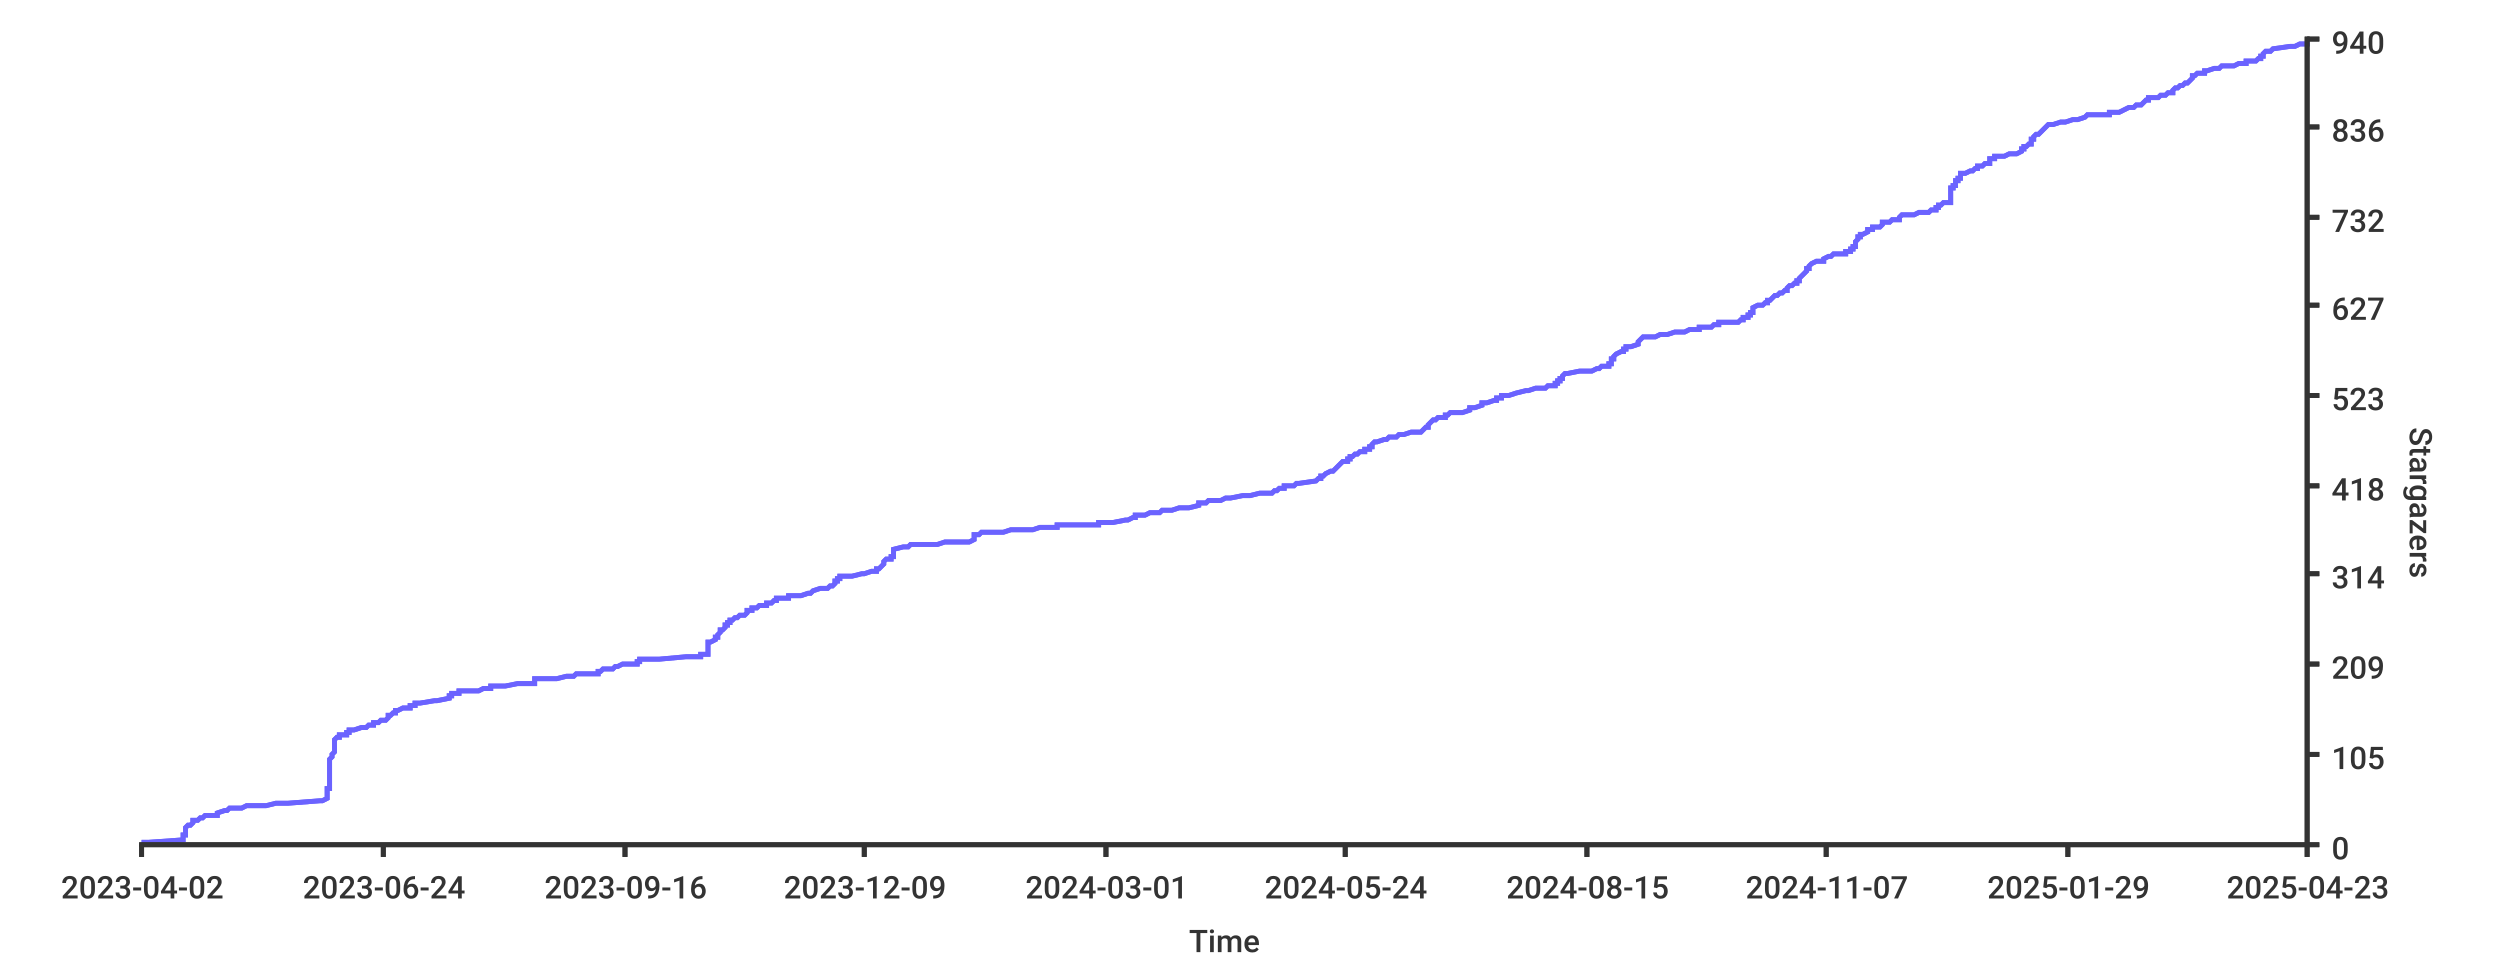
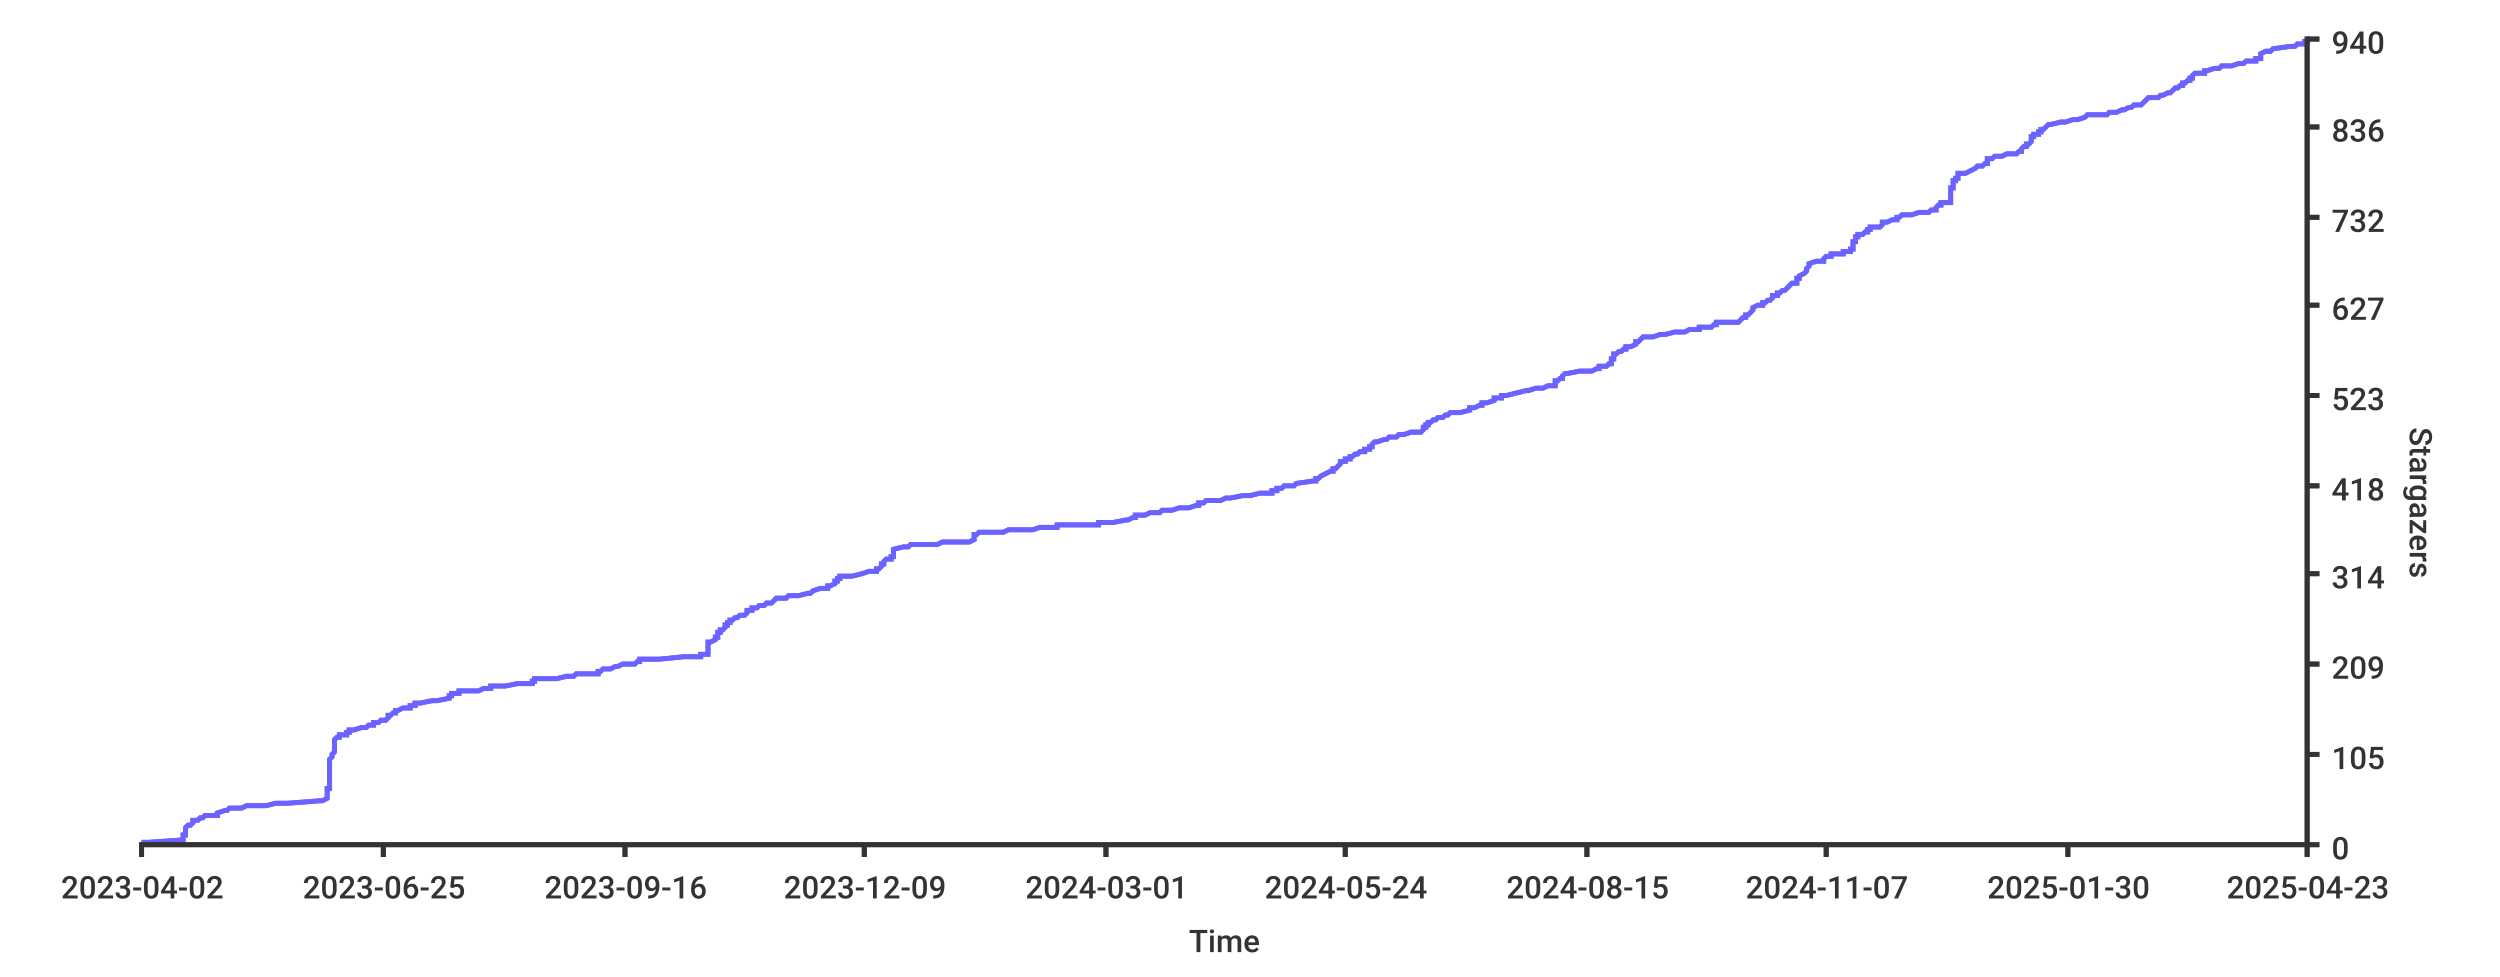
<svg xmlns="http://www.w3.org/2000/svg" width="1024px" height="400px">
  <style type="text/css">
path { fill: none; stroke: rgb(51,51,51); }
path.series { stroke: #6b63ff; }
rect.background { fill: rgb(255,255,255); stroke: none; }

text {
	stroke-width: 0;
	stroke: none;
	fill: rgba(51,51,51,1.0);
	font-size: 12.8px;
	font-family: 'Roboto Medium', sans-serif;
}
</style>
-   <rect rx="8" x="0" y="0" width="1024px" height="400px" class="background" />
-   <rect width="1024px" height="400px" class="background" rx="8" x="0" y="0" />
-   <path stroke-width="2" class="series" d="M 58 345 L 61 345 L 75 344 L 75 344 L 75 344 L 75 343 L 75 343 L 75 343 L 75 342 L 75 342 L 76 342 L 76 341 L 76 341 L 76 341 L 76 340 L 76 340 L 76 340 L 76 339 L 76 339 L 77 338 L 77 338 L 78 338 L 79 337 L 79 337 L 79 337 L 79 336 L 80 336 L 81 336 L 82 335 L 82 335 L 83 335 L 84 334 L 89 334 L 89 334 L 89 333 L 89 333 L 89 333 L 92 332 L 93 332 L 94 331 L 96 331 L 99 331 L 101 330 L 107 330 L 109 330 L 113 329 L 116 329 L 118 329 L 131 328 L 132 328 L 132 328 L 134 327 L 134 327 L 134 327 L 134 326 L 134 326 L 134 325 L 134 325 L 134 325 L 134 324 L 134 324 L 134 324 L 134 323 L 134 323 L 135 323 L 135 322 L 135 322 L 135 322 L 135 321 L 135 321 L 135 321 L 135 320 L 135 320 L 135 320 L 135 319 L 135 319 L 135 318 L 135 318 L 135 318 L 135 317 L 135 317 L 135 317 L 135 316 L 135 316 L 135 316 L 135 315 L 135 315 L 135 315 L 135 314 L 135 314 L 135 314 L 135 313 L 135 313 L 135 313 L 135 312 L 135 312 L 135 311 L 135 311 L 135 311 L 136 310 L 136 310 L 136 310 L 136 309 L 136 309 L 136 309 L 137 308 L 137 308 L 137 308 L 137 307 L 137 307 L 137 307 L 137 306 L 137 306 L 137 305 L 137 305 L 137 305 L 137 304 L 137 304 L 137 304 L 137 303 L 137 303 L 137 303 L 138 302 L 139 302 L 139 302 L 139 301 L 139 301 L 142 301 L 142 300 L 142 300 L 143 300 L 143 299 L 145 299 L 148 298 L 148 298 L 150 298 L 151 297 L 152 297 L 153 297 L 153 296 L 155 296 L 155 296 L 156 295 L 157 295 L 158 295 L 159 294 L 159 294 L 159 294 L 159 293 L 160 293 L 161 292 L 161 292 L 162 292 L 162 291 L 162 291 L 163 291 L 165 290 L 166 290 L 168 290 L 168 289 L 169 289 L 170 289 L 170 288 L 170 288 L 172 288 L 178 287 L 178 287 L 179 287 L 184 286 L 184 286 L 184 285 L 184 285 L 185 285 L 185 284 L 187 284 L 188 284 L 188 283 L 195 283 L 196 283 L 198 282 L 200 282 L 201 282 L 201 281 L 202 281 L 207 281 L 212 280 L 218 280 L 219 280 L 219 279 L 219 279 L 219 278 L 220 278 L 228 278 L 232 277 L 232 277 L 235 277 L 236 276 L 236 276 L 245 276 L 245 275 L 246 275 L 246 275 L 247 274 L 249 274 L 251 274 L 252 273 L 253 273 L 255 272 L 260 272 L 261 272 L 261 271 L 262 271 L 262 271 L 262 270 L 265 270 L 270 270 L 281 269 L 285 269 L 287 269 L 287 268 L 289 268 L 290 268 L 290 267 L 290 267 L 290 267 L 290 266 L 290 266 L 290 265 L 290 265 L 290 265 L 290 264 L 290 264 L 290 264 L 290 263 L 291 263 L 291 263 L 293 262 L 293 262 L 293 262 L 293 261 L 294 261 L 294 261 L 294 260 L 294 260 L 295 259 L 295 259 L 295 259 L 295 258 L 296 258 L 296 258 L 297 257 L 297 257 L 297 257 L 297 256 L 298 256 L 298 256 L 298 255 L 298 255 L 299 255 L 299 254 L 299 254 L 300 254 L 301 253 L 302 253 L 303 252 L 305 252 L 305 252 L 306 251 L 306 251 L 306 251 L 306 250 L 306 250 L 308 250 L 308 249 L 310 249 L 310 249 L 311 248 L 312 248 L 314 248 L 314 247 L 316 247 L 316 247 L 317 246 L 318 246 L 318 245 L 322 245 L 323 245 L 323 244 L 326 244 L 328 244 L 331 243 L 332 243 L 332 243 L 333 242 L 333 242 L 333 242 L 336 241 L 338 241 L 339 241 L 340 240 L 341 240 L 342 239 L 342 239 L 342 239 L 342 238 L 342 238 L 343 238 L 343 237 L 344 237 L 344 237 L 344 236 L 345 236 L 349 236 L 353 235 L 353 235 L 354 235 L 357 234 L 358 234 L 359 234 L 359 233 L 360 233 L 361 232 L 361 232 L 361 232 L 362 231 L 362 231 L 362 231 L 362 230 L 362 230 L 362 230 L 363 229 L 365 229 L 365 229 L 365 228 L 365 228 L 366 228 L 366 227 L 366 227 L 366 226 L 366 226 L 366 226 L 366 225 L 366 225 L 366 225 L 370 224 L 372 224 L 372 224 L 373 223 L 383 223 L 384 223 L 387 222 L 389 222 L 397 222 L 399 221 L 399 221 L 399 221 L 399 220 L 399 220 L 399 219 L 399 219 L 401 219 L 402 218 L 409 218 L 411 218 L 414 217 L 419 217 L 423 217 L 426 216 L 429 216 L 433 216 L 433 215 L 441 215 L 450 215 L 450 214 L 456 214 L 456 214 L 461 213 L 462 213 L 464 212 L 464 212 L 465 212 L 465 211 L 468 211 L 469 211 L 471 210 L 475 210 L 475 210 L 476 209 L 477 209 L 480 209 L 483 208 L 483 208 L 487 208 L 491 207 L 491 207 L 491 206 L 493 206 L 494 206 L 495 205 L 497 205 L 500 205 L 502 204 L 504 204 L 504 204 L 509 203 L 510 203 L 512 203 L 516 202 L 517 202 L 521 202 L 522 201 L 522 201 L 523 201 L 524 200 L 526 200 L 526 199 L 528 199 L 530 199 L 531 198 L 531 198 L 532 198 L 539 197 L 539 197 L 539 197 L 540 196 L 540 196 L 541 196 L 541 195 L 541 195 L 542 195 L 543 194 L 543 194 L 545 193 L 545 193 L 546 193 L 547 192 L 547 192 L 547 192 L 548 191 L 548 191 L 548 191 L 549 190 L 549 190 L 549 190 L 550 189 L 550 189 L 552 189 L 552 188 L 552 188 L 553 188 L 553 187 L 554 187 L 555 186 L 556 186 L 556 186 L 557 185 L 559 185 L 559 185 L 559 184 L 560 184 L 561 184 L 561 183 L 562 183 L 562 183 L 562 182 L 562 182 L 562 182 L 563 181 L 563 181 L 564 181 L 567 180 L 568 180 L 569 179 L 570 179 L 572 179 L 573 178 L 574 178 L 575 178 L 578 177 L 580 177 L 582 177 L 583 176 L 583 176 L 583 176 L 584 175 L 584 175 L 585 175 L 585 174 L 585 174 L 586 173 L 586 173 L 586 173 L 587 172 L 588 172 L 588 172 L 589 171 L 589 171 L 592 171 L 592 170 L 592 170 L 593 170 L 594 169 L 596 169 L 599 169 L 602 168 L 602 168 L 602 168 L 602 167 L 604 167 L 607 166 L 607 166 L 607 166 L 607 165 L 608 165 L 609 165 L 612 164 L 613 164 L 613 164 L 613 163 L 614 163 L 615 163 L 615 162 L 615 162 L 618 162 L 621 161 L 621 161 L 625 160 L 625 160 L 626 160 L 629 159 L 630 159 L 633 159 L 634 158 L 636 158 L 637 158 L 637 157 L 637 157 L 638 157 L 638 156 L 638 156 L 639 156 L 639 155 L 639 155 L 640 155 L 640 154 L 640 154 L 641 153 L 642 153 L 642 153 L 647 152 L 647 152 L 652 152 L 654 151 L 654 151 L 655 151 L 656 150 L 658 150 L 659 150 L 659 149 L 659 149 L 660 149 L 660 148 L 660 148 L 660 148 L 660 147 L 661 147 L 661 146 L 661 146 L 661 146 L 662 145 L 662 145 L 662 145 L 664 144 L 664 144 L 665 144 L 665 143 L 666 143 L 666 143 L 666 142 L 667 142 L 668 142 L 671 141 L 671 141 L 671 140 L 671 140 L 671 140 L 672 139 L 672 139 L 672 139 L 673 138 L 675 138 L 678 138 L 680 137 L 681 137 L 683 137 L 686 136 L 689 136 L 690 136 L 692 135 L 696 135 L 696 135 L 696 134 L 701 134 L 702 133 L 703 133 L 704 133 L 704 132 L 712 132 L 712 132 L 713 131 L 713 131 L 714 131 L 714 130 L 715 130 L 716 130 L 716 129 L 717 129 L 717 129 L 717 128 L 718 128 L 718 127 L 718 127 L 718 127 L 718 126 L 718 126 L 718 126 L 720 125 L 721 125 L 722 125 L 723 124 L 723 124 L 724 124 L 724 123 L 725 123 L 725 123 L 726 122 L 726 122 L 726 122 L 727 121 L 728 121 L 729 120 L 730 120 L 730 120 L 731 119 L 731 119 L 732 119 L 732 118 L 732 118 L 732 118 L 733 117 L 733 117 L 734 117 L 735 116 L 735 116 L 736 116 L 736 115 L 736 115 L 737 115 L 737 114 L 737 114 L 738 113 L 738 113 L 738 113 L 739 112 L 739 112 L 739 112 L 740 111 L 740 111 L 740 111 L 740 110 L 740 110 L 741 110 L 741 109 L 741 109 L 741 109 L 742 108 L 742 108 L 744 107 L 745 107 L 747 107 L 747 106 L 747 106 L 747 106 L 749 105 L 750 105 L 750 105 L 751 104 L 753 104 L 756 104 L 756 103 L 757 103 L 758 103 L 758 102 L 759 102 L 759 102 L 759 101 L 760 101 L 760 100 L 760 100 L 760 100 L 760 99 L 760 99 L 760 99 L 761 98 L 761 98 L 761 98 L 761 97 L 761 97 L 762 97 L 762 96 L 762 96 L 763 96 L 765 95 L 765 95 L 765 94 L 765 94 L 767 94 L 767 93 L 768 93 L 770 93 L 771 92 L 771 92 L 771 92 L 771 91 L 771 91 L 774 91 L 775 90 L 776 90 L 778 90 L 778 89 L 778 89 L 778 89 L 779 88 L 784 88 L 786 87 L 789 87 L 790 87 L 791 86 L 792 86 L 793 86 L 793 85 L 794 85 L 794 85 L 794 84 L 795 84 L 795 84 L 796 83 L 797 83 L 799 83 L 799 82 L 799 82 L 799 82 L 799 81 L 799 81 L 799 80 L 799 80 L 799 80 L 799 79 L 799 79 L 799 79 L 799 78 L 799 78 L 799 78 L 799 77 L 799 77 L 800 77 L 800 76 L 801 76 L 801 76 L 801 75 L 801 75 L 801 74 L 802 74 L 802 74 L 802 73 L 803 73 L 803 73 L 803 72 L 803 72 L 803 72 L 803 71 L 804 71 L 805 71 L 807 70 L 808 70 L 808 70 L 809 69 L 809 69 L 810 69 L 810 68 L 812 68 L 813 67 L 815 67 L 815 67 L 815 66 L 815 66 L 815 66 L 815 65 L 815 65 L 817 65 L 817 64 L 817 64 L 821 64 L 823 63 L 824 63 L 826 63 L 828 62 L 828 62 L 828 61 L 829 61 L 829 61 L 829 60 L 830 60 L 830 60 L 831 59 L 832 59 L 832 59 L 832 58 L 832 58 L 832 58 L 832 57 L 832 57 L 833 57 L 833 56 L 833 56 L 833 56 L 834 55 L 835 55 L 836 54 L 836 54 L 836 54 L 837 53 L 837 53 L 837 53 L 838 52 L 838 52 L 838 52 L 839 51 L 840 51 L 841 51 L 844 50 L 845 50 L 846 50 L 849 49 L 850 49 L 851 49 L 854 48 L 854 48 L 855 47 L 858 47 L 864 47 L 864 46 L 866 46 L 868 46 L 870 45 L 870 45 L 870 45 L 872 44 L 873 44 L 874 44 L 875 43 L 876 43 L 877 43 L 878 42 L 878 42 L 879 41 L 879 41 L 880 41 L 880 40 L 884 40 L 884 40 L 885 39 L 887 39 L 887 39 L 888 38 L 889 38 L 890 38 L 890 37 L 890 37 L 890 37 L 891 36 L 892 36 L 892 36 L 893 35 L 894 35 L 895 34 L 895 34 L 896 34 L 897 33 L 897 33 L 897 33 L 898 32 L 898 32 L 898 32 L 898 31 L 899 31 L 899 31 L 900 30 L 902 30 L 903 30 L 903 29 L 904 29 L 907 28 L 908 28 L 909 28 L 910 27 L 913 27 L 915 27 L 917 26 L 919 26 L 920 26 L 920 25 L 922 25 L 924 25 L 925 24 L 926 24 L 926 24 L 926 23 L 927 23 L 927 23 L 927 22 L 927 22 L 928 21 L 929 21 L 930 21 L 931 20 L 931 20 L 931 20 L 938 19 L 939 19 L 940 19 L 942 18 L 944 18 L 945 18 L 945 17 L 945 17 L 945 17" />
-   <path stroke-width="2" class="series" d="M 58 345 L 61 345 L 75 344 L 75 344 L 75 344 L 75 343 L 75 343 L 75 343 L 75 342 L 75 342 L 76 342 L 76 341 L 76 341 L 76 341 L 76 340 L 76 340 L 76 340 L 76 339 L 76 339 L 77 338 L 77 338 L 78 338 L 79 337 L 79 337 L 79 337 L 79 336 L 80 336 L 81 336 L 82 335 L 82 335 L 83 335 L 84 334 L 89 334 L 89 334 L 89 333 L 89 333 L 89 333 L 92 332 L 93 332 L 94 331 L 96 331 L 99 331 L 101 330 L 107 330 L 109 330 L 113 329 L 116 329 L 118 329 L 131 328 L 132 328 L 132 328 L 134 327 L 134 327 L 134 327 L 134 326 L 134 326 L 134 325 L 134 325 L 134 325 L 134 324 L 134 324 L 134 324 L 134 323 L 134 323 L 135 323 L 135 322 L 135 322 L 135 322 L 135 321 L 135 321 L 135 321 L 135 320 L 135 320 L 135 320 L 135 319 L 135 319 L 135 318 L 135 318 L 135 318 L 135 317 L 135 317 L 135 317 L 135 316 L 135 316 L 135 316 L 135 315 L 135 315 L 135 315 L 135 314 L 135 314 L 135 314 L 135 313 L 135 313 L 135 313 L 135 312 L 135 312 L 135 311 L 135 311 L 135 311 L 136 310 L 136 310 L 136 310 L 136 309 L 136 309 L 136 309 L 137 308 L 137 308 L 137 308 L 137 307 L 137 307 L 137 307 L 137 306 L 137 306 L 137 305 L 137 305 L 137 305 L 137 304 L 137 304 L 137 304 L 137 303 L 137 303 L 137 303 L 138 302 L 139 302 L 139 302 L 139 301 L 139 301 L 142 301 L 142 300 L 142 300 L 143 300 L 143 299 L 145 299 L 148 298 L 148 298 L 150 298 L 151 297 L 152 297 L 153 297 L 153 296 L 155 296 L 155 296 L 156 295 L 157 295 L 158 295 L 159 294 L 159 294 L 159 294 L 159 293 L 160 293 L 161 292 L 161 292 L 162 292 L 162 291 L 162 291 L 163 291 L 165 290 L 166 290 L 168 290 L 168 289 L 169 289 L 170 289 L 170 288 L 170 288 L 172 288 L 178 287 L 178 287 L 179 287 L 184 286 L 184 286 L 184 285 L 184 285 L 185 285 L 185 284 L 187 284 L 188 284 L 188 283 L 195 283 L 196 283 L 198 282 L 200 282 L 201 282 L 201 281 L 202 281 L 207 281 L 212 280 L 218 280 L 219 280 L 219 279 L 219 279 L 219 278 L 220 278 L 228 278 L 232 277 L 232 277 L 235 277 L 236 276 L 236 276 L 245 276 L 245 275 L 246 275 L 246 275 L 247 274 L 249 274 L 251 274 L 252 273 L 253 273 L 255 272 L 260 272 L 261 272 L 261 271 L 262 271 L 262 271 L 262 270 L 265 270 L 270 270 L 281 269 L 285 269 L 287 269 L 287 268 L 289 268 L 290 268 L 290 267 L 290 267 L 290 267 L 290 266 L 290 266 L 290 265 L 290 265 L 290 265 L 290 264 L 290 264 L 290 264 L 290 263 L 291 263 L 291 263 L 293 262 L 293 262 L 293 262 L 293 261 L 294 261 L 294 261 L 294 260 L 294 260 L 295 259 L 295 259 L 295 259 L 295 258 L 296 258 L 296 258 L 297 257 L 297 257 L 297 257 L 297 256 L 298 256 L 298 256 L 298 255 L 298 255 L 299 255 L 299 254 L 299 254 L 300 254 L 301 253 L 302 253 L 303 252 L 305 252 L 305 252 L 306 251 L 306 251 L 306 251 L 306 250 L 306 250 L 308 250 L 308 249 L 310 249 L 310 249 L 311 248 L 312 248 L 314 248 L 314 247 L 316 247 L 316 247 L 317 246 L 318 246 L 318 245 L 322 245 L 323 245 L 323 244 L 326 244 L 328 244 L 331 243 L 332 243 L 332 243 L 333 242 L 333 242 L 333 242 L 336 241 L 338 241 L 339 241 L 340 240 L 341 240 L 342 239 L 342 239 L 342 239 L 342 238 L 342 238 L 343 238 L 343 237 L 344 237 L 344 237 L 344 236 L 345 236 L 349 236 L 353 235 L 353 235 L 354 235 L 357 234 L 358 234 L 359 234 L 359 233 L 360 233 L 361 232 L 361 232 L 361 232 L 362 231 L 362 231 L 362 231 L 362 230 L 362 230 L 362 230 L 363 229 L 365 229 L 365 229 L 365 228 L 365 228 L 366 228 L 366 227 L 366 227 L 366 226 L 366 226 L 366 226 L 366 225 L 366 225 L 366 225 L 370 224 L 372 224 L 372 224 L 373 223 L 383 223 L 384 223 L 387 222 L 389 222 L 397 222 L 399 221 L 399 221 L 399 221 L 399 220 L 399 220 L 399 219 L 399 219 L 401 219 L 402 218 L 409 218 L 411 218 L 414 217 L 419 217 L 423 217 L 426 216 L 429 216 L 433 216 L 433 215 L 441 215 L 450 215 L 450 214 L 456 214 L 456 214 L 461 213 L 462 213 L 464 212 L 464 212 L 465 212 L 465 211 L 468 211 L 469 211 L 471 210 L 475 210 L 475 210 L 476 209 L 477 209 L 480 209 L 483 208 L 483 208 L 487 208 L 491 207 L 491 207 L 491 206 L 493 206 L 494 206 L 495 205 L 497 205 L 500 205 L 502 204 L 504 204 L 504 204 L 509 203 L 510 203 L 512 203 L 516 202 L 517 202 L 521 202 L 522 201 L 522 201 L 523 201 L 524 200 L 526 200 L 526 199 L 528 199 L 530 199 L 531 198 L 531 198 L 532 198 L 539 197 L 539 197 L 539 197 L 540 196 L 540 196 L 541 196 L 541 195 L 541 195 L 542 195 L 543 194 L 543 194 L 545 193 L 545 193 L 546 193 L 547 192 L 547 192 L 547 192 L 548 191 L 548 191 L 548 191 L 549 190 L 549 190 L 549 190 L 550 189 L 550 189 L 552 189 L 552 188 L 552 188 L 553 188 L 553 187 L 554 187 L 555 186 L 556 186 L 556 186 L 557 185 L 559 185 L 559 185 L 559 184 L 560 184 L 561 184 L 561 183 L 562 183 L 562 183 L 562 182 L 562 182 L 562 182 L 563 181 L 563 181 L 564 181 L 567 180 L 568 180 L 569 179 L 570 179 L 572 179 L 573 178 L 574 178 L 575 178 L 578 177 L 580 177 L 582 177 L 583 176 L 583 176 L 583 176 L 584 175 L 584 175 L 585 175 L 585 174 L 585 174 L 586 173 L 586 173 L 586 173 L 587 172 L 588 172 L 588 172 L 589 171 L 589 171 L 592 171 L 592 170 L 592 170 L 593 170 L 594 169 L 596 169 L 599 169 L 602 168 L 602 168 L 602 168 L 602 167 L 604 167 L 607 166 L 607 166 L 607 166 L 607 165 L 608 165 L 609 165 L 612 164 L 613 164 L 613 164 L 613 163 L 614 163 L 615 163 L 615 162 L 615 162 L 618 162 L 621 161 L 621 161 L 625 160 L 625 160 L 626 160 L 629 159 L 630 159 L 633 159 L 634 158 L 636 158 L 637 158 L 637 157 L 637 157 L 638 157 L 638 156 L 638 156 L 639 156 L 639 155 L 639 155 L 640 155 L 640 154 L 640 154 L 641 153 L 642 153 L 642 153 L 647 152 L 647 152 L 652 152 L 654 151 L 654 151 L 655 151 L 656 150 L 658 150 L 659 150 L 659 149 L 659 149 L 660 149 L 660 148 L 660 148 L 660 148 L 660 147 L 661 147 L 661 146 L 661 146 L 661 146 L 662 145 L 662 145 L 662 145 L 664 144 L 664 144 L 665 144 L 665 143 L 666 143 L 666 143 L 666 142 L 667 142 L 668 142 L 671 141 L 671 141 L 671 140 L 671 140 L 671 140 L 672 139 L 672 139 L 672 139 L 673 138 L 675 138 L 678 138 L 680 137 L 681 137 L 683 137 L 686 136 L 689 136 L 690 136 L 692 135 L 696 135 L 696 135 L 696 134 L 701 134 L 702 133 L 703 133 L 704 133 L 704 132 L 712 132 L 712 132 L 713 131 L 713 131 L 714 131 L 714 130 L 715 130 L 716 130 L 716 129 L 717 129 L 717 129 L 717 128 L 718 128 L 718 127 L 718 127 L 718 127 L 718 126 L 718 126 L 718 126 L 720 125 L 721 125 L 722 125 L 723 124 L 723 124 L 724 124 L 724 123 L 725 123 L 725 123 L 726 122 L 726 122 L 726 122 L 727 121 L 728 121 L 729 120 L 730 120 L 730 120 L 731 119 L 731 119 L 732 119 L 732 118 L 732 118 L 732 118 L 733 117 L 733 117 L 734 117 L 735 116 L 735 116 L 736 116 L 736 115 L 736 115 L 737 115 L 737 114 L 737 114 L 738 113 L 738 113 L 738 113 L 739 112 L 739 112 L 739 112 L 740 111 L 740 111 L 740 111 L 740 110 L 740 110 L 741 110 L 741 109 L 741 109 L 741 109 L 742 108 L 742 108 L 744 107 L 745 107 L 747 107 L 747 106 L 747 106 L 747 106 L 749 105 L 750 105 L 750 105 L 751 104 L 753 104 L 756 104 L 756 103 L 757 103 L 758 103 L 758 102 L 759 102 L 759 102 L 759 101 L 760 101 L 760 100 L 760 100 L 760 100 L 760 99 L 760 99 L 760 99 L 761 98 L 761 98 L 761 98 L 761 97 L 761 97 L 762 97 L 762 96 L 762 96 L 763 96 L 765 95 L 765 95 L 765 94 L 765 94 L 767 94 L 767 93 L 768 93 L 770 93 L 771 92 L 771 92 L 771 92 L 771 91 L 771 91 L 774 91 L 775 90 L 776 90 L 778 90 L 778 89 L 778 89 L 778 89 L 779 88 L 784 88 L 786 87 L 789 87 L 790 87 L 791 86 L 792 86 L 793 86 L 793 85 L 794 85 L 794 85 L 794 84 L 795 84 L 795 84 L 796 83 L 797 83 L 799 83 L 799 82 L 799 82 L 799 82 L 799 81 L 799 81 L 799 80 L 799 80 L 799 80 L 799 79 L 799 79 L 799 79 L 799 78 L 799 78 L 799 78 L 799 77 L 799 77 L 800 77 L 800 76 L 801 76 L 801 76 L 801 75 L 801 75 L 801 74 L 802 74 L 802 74 L 802 73 L 803 73 L 803 73 L 803 72 L 803 72 L 803 72 L 803 71 L 804 71 L 805 71 L 807 70 L 808 70 L 808 70 L 809 69 L 809 69 L 810 69 L 810 68 L 812 68 L 813 67 L 815 67 L 815 67 L 815 66 L 815 66 L 815 66 L 815 65 L 815 65 L 817 65 L 817 64 L 817 64 L 821 64 L 823 63 L 824 63 L 826 63 L 828 62 L 828 62 L 828 61 L 829 61 L 829 61 L 829 60 L 830 60 L 830 60 L 831 59 L 832 59 L 832 59 L 832 58 L 832 58 L 832 58 L 832 57 L 832 57 L 833 57 L 833 56 L 833 56 L 833 56 L 834 55 L 835 55 L 836 54 L 836 54 L 836 54 L 837 53 L 837 53 L 837 53 L 838 52 L 838 52 L 838 52 L 839 51 L 840 51 L 841 51 L 844 50 L 845 50 L 846 50 L 849 49 L 850 49 L 851 49 L 854 48 L 854 48 L 855 47 L 858 47 L 864 47 L 864 46 L 866 46 L 868 46 L 870 45 L 870 45 L 870 45 L 872 44 L 873 44 L 874 44 L 875 43 L 876 43 L 877 43 L 878 42 L 878 42 L 879 41 L 879 41 L 880 41 L 880 40 L 884 40 L 884 40 L 885 39 L 887 39 L 887 39 L 888 38 L 889 38 L 890 38 L 890 37 L 890 37 L 890 37 L 891 36 L 892 36 L 892 36 L 893 35 L 894 35 L 895 34 L 895 34 L 896 34 L 897 33 L 897 33 L 897 33 L 898 32 L 898 32 L 898 32 L 898 31 L 899 31 L 899 31 L 900 30 L 902 30 L 903 30 L 903 29 L 904 29 L 907 28 L 908 28 L 909 28 L 910 27 L 913 27 L 915 27 L 917 26 L 919 26 L 920 26 L 920 25 L 922 25 L 924 25 L 925 24 L 926 24 L 926 24 L 926 23 L 927 23 L 927 23 L 927 22 L 927 22 L 928 21 L 929 21 L 930 21 L 931 20 L 931 20 L 931 20 L 938 19 L 939 19 L 940 19 L 942 18 L 944 18 L 945 18 L 945 17 L 945 17 L 945 17" />
+   <rect class="background" rx="8" x="0" y="0" width="1024px" height="400px" />
+   <rect class="background" rx="8" x="0" y="0" width="1024px" height="400px" />
+   <path stroke-width="2" class="series" d="M 58 345 L 61 345 L 75 344 L 75 344 L 75 344 L 75 343 L 75 343 L 75 343 L 75 342 L 75 342 L 76 342 L 76 341 L 76 341 L 76 341 L 76 340 L 76 340 L 76 340 L 76 339 L 76 339 L 77 338 L 77 338 L 78 338 L 79 337 L 79 337 L 79 337 L 79 336 L 80 336 L 81 336 L 82 335 L 82 335 L 83 335 L 84 334 L 89 334 L 89 334 L 89 333 L 89 333 L 89 333 L 92 332 L 93 332 L 94 331 L 96 331 L 99 331 L 101 330 L 107 330 L 109 330 L 113 329 L 116 329 L 118 329 L 131 328 L 132 328 L 132 328 L 134 327 L 134 327 L 134 327 L 134 326 L 134 326 L 134 325 L 134 325 L 134 325 L 134 324 L 134 324 L 134 324 L 134 323 L 134 323 L 135 323 L 135 322 L 135 322 L 135 322 L 135 321 L 135 321 L 135 321 L 135 320 L 135 320 L 135 320 L 135 319 L 135 319 L 135 318 L 135 318 L 135 318 L 135 317 L 135 317 L 135 317 L 135 316 L 135 316 L 135 316 L 135 315 L 135 315 L 135 315 L 135 314 L 135 314 L 135 314 L 135 313 L 135 313 L 135 313 L 135 312 L 135 312 L 135 311 L 135 311 L 135 311 L 136 310 L 136 310 L 136 310 L 136 309 L 136 309 L 136 309 L 137 308 L 137 308 L 137 308 L 137 307 L 137 307 L 137 307 L 137 306 L 137 306 L 137 305 L 137 305 L 137 305 L 137 304 L 137 304 L 137 304 L 137 303 L 137 303 L 137 303 L 138 302 L 139 302 L 139 302 L 139 301 L 139 301 L 142 301 L 142 300 L 142 300 L 143 300 L 143 299 L 145 299 L 148 298 L 148 298 L 150 298 L 151 297 L 152 297 L 153 297 L 153 296 L 155 296 L 155 296 L 156 295 L 157 295 L 158 295 L 159 294 L 159 294 L 159 294 L 159 293 L 160 293 L 161 292 L 161 292 L 162 292 L 162 291 L 162 291 L 163 291 L 165 290 L 166 290 L 168 290 L 168 289 L 169 289 L 170 289 L 170 288 L 170 288 L 172 288 L 177 287 L 178 287 L 179 287 L 184 286 L 184 286 L 184 285 L 184 285 L 185 285 L 185 284 L 187 284 L 188 284 L 188 283 L 195 283 L 196 283 L 198 282 L 200 282 L 201 282 L 201 281 L 202 281 L 207 281 L 212 280 L 218 280 L 218 280 L 218 279 L 219 279 L 219 278 L 220 278 L 228 278 L 232 277 L 232 277 L 235 277 L 236 276 L 236 276 L 245 276 L 245 275 L 246 275 L 246 275 L 247 274 L 249 274 L 250 274 L 252 273 L 253 273 L 255 272 L 260 272 L 260 272 L 261 271 L 261 271 L 262 271 L 262 270 L 265 270 L 270 270 L 280 269 L 285 269 L 287 269 L 287 268 L 288 268 L 290 268 L 290 267 L 290 267 L 290 267 L 290 266 L 290 266 L 290 265 L 290 265 L 290 265 L 290 264 L 290 264 L 290 264 L 290 263 L 290 263 L 291 263 L 293 262 L 293 262 L 293 262 L 293 261 L 294 261 L 294 261 L 294 260 L 294 260 L 294 259 L 294 259 L 295 259 L 295 258 L 296 258 L 296 258 L 297 257 L 297 257 L 297 257 L 297 256 L 298 256 L 298 256 L 298 255 L 298 255 L 299 255 L 299 254 L 299 254 L 300 254 L 301 253 L 302 253 L 303 252 L 305 252 L 305 252 L 306 251 L 306 251 L 306 251 L 306 250 L 306 250 L 308 250 L 308 249 L 310 249 L 310 249 L 311 248 L 312 248 L 313 248 L 314 247 L 316 247 L 316 247 L 317 246 L 317 246 L 318 245 L 322 245 L 322 245 L 323 244 L 326 244 L 327 244 L 331 243 L 332 243 L 332 243 L 333 242 L 333 242 L 333 242 L 336 241 L 338 241 L 339 241 L 339 240 L 340 240 L 342 239 L 342 239 L 342 239 L 342 238 L 342 238 L 343 238 L 343 237 L 344 237 L 344 237 L 344 236 L 345 236 L 349 236 L 353 235 L 353 235 L 353 235 L 356 234 L 358 234 L 359 234 L 359 233 L 360 233 L 361 232 L 361 232 L 361 232 L 361 231 L 361 231 L 362 231 L 362 230 L 362 230 L 362 230 L 363 229 L 365 229 L 365 229 L 365 228 L 365 228 L 366 228 L 366 227 L 366 227 L 366 226 L 366 226 L 366 226 L 366 225 L 366 225 L 366 225 L 370 224 L 372 224 L 372 224 L 373 223 L 383 223 L 384 223 L 386 222 L 389 222 L 397 222 L 399 221 L 399 221 L 399 221 L 399 220 L 399 220 L 399 219 L 399 219 L 400 219 L 401 218 L 409 218 L 411 218 L 413 217 L 419 217 L 423 217 L 426 216 L 429 216 L 433 216 L 433 215 L 441 215 L 450 215 L 450 214 L 456 214 L 456 214 L 461 213 L 462 213 L 464 212 L 464 212 L 465 212 L 465 211 L 468 211 L 469 211 L 471 210 L 475 210 L 475 210 L 476 209 L 477 209 L 480 209 L 483 208 L 483 208 L 487 208 L 490 207 L 491 207 L 491 206 L 493 206 L 493 206 L 494 205 L 497 205 L 500 205 L 502 204 L 504 204 L 504 204 L 509 203 L 510 203 L 512 203 L 516 202 L 516 202 L 521 202 L 521 201 L 522 201 L 523 201 L 523 200 L 525 200 L 526 199 L 528 199 L 530 199 L 531 198 L 531 198 L 531 198 L 538 197 L 539 197 L 539 197 L 539 196 L 540 196 L 540 196 L 541 195 L 541 195 L 541 195 L 543 194 L 543 194 L 545 193 L 545 193 L 546 193 L 546 192 L 547 192 L 547 192 L 548 191 L 548 191 L 548 191 L 549 190 L 549 190 L 549 190 L 549 189 L 550 189 L 551 189 L 551 188 L 552 188 L 553 188 L 553 187 L 554 187 L 555 186 L 555 186 L 556 186 L 557 185 L 558 185 L 559 185 L 559 184 L 559 184 L 561 184 L 561 183 L 561 183 L 562 183 L 562 182 L 562 182 L 562 182 L 563 181 L 563 181 L 564 181 L 567 180 L 568 180 L 569 179 L 569 179 L 572 179 L 573 178 L 573 178 L 575 178 L 578 177 L 580 177 L 582 177 L 583 176 L 583 176 L 583 176 L 583 175 L 584 175 L 584 175 L 584 174 L 585 174 L 585 173 L 585 173 L 586 173 L 587 172 L 588 172 L 588 172 L 589 171 L 589 171 L 591 171 L 592 170 L 592 170 L 593 170 L 594 169 L 596 169 L 598 169 L 602 168 L 602 168 L 602 168 L 602 167 L 604 167 L 606 166 L 607 166 L 607 166 L 607 165 L 607 165 L 609 165 L 612 164 L 612 164 L 612 164 L 612 163 L 614 163 L 615 163 L 615 162 L 615 162 L 617 162 L 621 161 L 621 161 L 625 160 L 625 160 L 626 160 L 629 159 L 630 159 L 632 159 L 634 158 L 636 158 L 637 158 L 637 157 L 637 157 L 637 157 L 637 156 L 637 156 L 638 156 L 639 155 L 639 155 L 640 155 L 640 154 L 640 154 L 641 153 L 642 153 L 642 153 L 647 152 L 647 152 L 652 152 L 654 151 L 654 151 L 655 151 L 655 150 L 658 150 L 658 150 L 659 149 L 659 149 L 660 149 L 660 148 L 660 148 L 660 148 L 660 147 L 661 147 L 661 146 L 661 146 L 661 146 L 661 145 L 662 145 L 662 145 L 663 144 L 664 144 L 664 144 L 665 143 L 666 143 L 666 143 L 666 142 L 667 142 L 668 142 L 670 141 L 670 141 L 670 140 L 671 140 L 671 140 L 672 139 L 672 139 L 672 139 L 673 138 L 675 138 L 677 138 L 680 137 L 681 137 L 682 137 L 686 136 L 689 136 L 690 136 L 692 135 L 696 135 L 696 135 L 696 134 L 701 134 L 702 133 L 703 133 L 703 133 L 703 132 L 712 132 L 712 132 L 713 131 L 713 131 L 713 131 L 714 130 L 715 130 L 715 130 L 715 129 L 716 129 L 716 129 L 717 128 L 717 128 L 718 127 L 718 127 L 718 127 L 718 126 L 718 126 L 718 126 L 720 125 L 721 125 L 722 125 L 722 124 L 722 124 L 723 124 L 724 123 L 725 123 L 725 123 L 726 122 L 726 122 L 726 122 L 726 121 L 728 121 L 728 120 L 729 120 L 729 120 L 730 119 L 731 119 L 731 119 L 732 118 L 732 118 L 732 118 L 733 117 L 733 117 L 733 117 L 734 116 L 734 116 L 736 116 L 736 115 L 736 115 L 736 115 L 736 114 L 737 114 L 737 113 L 737 113 L 737 113 L 739 112 L 739 112 L 739 112 L 740 111 L 740 111 L 740 111 L 740 110 L 740 110 L 740 110 L 741 109 L 741 109 L 741 109 L 741 108 L 741 108 L 744 107 L 745 107 L 747 107 L 747 106 L 747 106 L 747 106 L 748 105 L 749 105 L 750 105 L 750 104 L 753 104 L 755 104 L 755 103 L 757 103 L 758 103 L 758 102 L 759 102 L 759 102 L 759 101 L 759 101 L 759 100 L 759 100 L 759 100 L 759 99 L 760 99 L 760 99 L 760 98 L 760 98 L 760 98 L 760 97 L 761 97 L 761 97 L 761 96 L 762 96 L 763 96 L 764 95 L 765 95 L 765 94 L 765 94 L 766 94 L 766 93 L 767 93 L 770 93 L 771 92 L 771 92 L 771 92 L 771 91 L 771 91 L 773 91 L 775 90 L 776 90 L 777 90 L 777 89 L 778 89 L 778 89 L 779 88 L 783 88 L 786 87 L 788 87 L 790 87 L 791 86 L 792 86 L 793 86 L 793 85 L 793 85 L 793 85 L 794 84 L 794 84 L 795 84 L 795 83 L 796 83 L 799 83 L 799 82 L 799 82 L 799 82 L 799 81 L 799 81 L 799 80 L 799 80 L 799 80 L 799 79 L 799 79 L 799 79 L 799 78 L 799 78 L 799 78 L 799 77 L 799 77 L 800 77 L 800 76 L 800 76 L 800 76 L 800 75 L 800 75 L 800 74 L 801 74 L 801 74 L 801 73 L 802 73 L 802 73 L 802 72 L 802 72 L 802 72 L 802 71 L 804 71 L 805 71 L 807 70 L 807 70 L 807 70 L 809 69 L 809 69 L 809 69 L 810 68 L 812 68 L 813 67 L 814 67 L 814 67 L 814 66 L 814 66 L 814 66 L 814 65 L 814 65 L 816 65 L 817 64 L 817 64 L 820 64 L 822 63 L 823 63 L 826 63 L 827 62 L 828 62 L 828 61 L 828 61 L 828 61 L 829 60 L 829 60 L 830 60 L 830 59 L 831 59 L 831 59 L 832 58 L 832 58 L 832 58 L 832 57 L 832 57 L 832 57 L 832 56 L 833 56 L 833 56 L 833 55 L 835 55 L 835 54 L 835 54 L 836 54 L 836 53 L 836 53 L 837 53 L 838 52 L 838 52 L 838 52 L 839 51 L 839 51 L 840 51 L 844 50 L 845 50 L 846 50 L 849 49 L 849 49 L 851 49 L 854 48 L 854 48 L 855 47 L 858 47 L 863 47 L 864 46 L 865 46 L 867 46 L 869 45 L 870 45 L 870 45 L 872 44 L 872 44 L 873 44 L 874 43 L 876 43 L 877 43 L 878 42 L 878 42 L 879 41 L 879 41 L 879 41 L 880 40 L 884 40 L 884 40 L 885 39 L 886 39 L 886 39 L 888 38 L 888 38 L 889 38 L 890 37 L 890 37 L 890 37 L 891 36 L 892 36 L 892 36 L 893 35 L 894 35 L 894 34 L 895 34 L 895 34 L 896 33 L 896 33 L 897 33 L 897 32 L 898 32 L 898 32 L 898 31 L 898 31 L 898 31 L 899 30 L 901 30 L 903 30 L 903 29 L 904 29 L 907 28 L 907 28 L 909 28 L 910 27 L 912 27 L 914 27 L 917 26 L 918 26 L 919 26 L 920 25 L 922 25 L 924 25 L 924 24 L 925 24 L 926 24 L 926 23 L 926 23 L 926 23 L 926 22 L 926 22 L 928 21 L 929 21 L 930 21 L 931 20 L 931 20 L 931 20 L 938 19 L 938 19 L 940 19 L 941 18 L 943 18 L 944 18 L 944 17 L 945 17 L 945 17 L 945 16" />
+   <path stroke-width="2" class="series" d="M 58 345 L 61 345 L 75 344 L 75 344 L 75 344 L 75 343 L 75 343 L 75 343 L 75 342 L 75 342 L 76 342 L 76 341 L 76 341 L 76 341 L 76 340 L 76 340 L 76 340 L 76 339 L 76 339 L 77 338 L 77 338 L 78 338 L 79 337 L 79 337 L 79 337 L 79 336 L 80 336 L 81 336 L 82 335 L 82 335 L 83 335 L 84 334 L 89 334 L 89 334 L 89 333 L 89 333 L 89 333 L 92 332 L 93 332 L 94 331 L 96 331 L 99 331 L 101 330 L 107 330 L 109 330 L 113 329 L 116 329 L 118 329 L 131 328 L 132 328 L 132 328 L 134 327 L 134 327 L 134 327 L 134 326 L 134 326 L 134 325 L 134 325 L 134 325 L 134 324 L 134 324 L 134 324 L 134 323 L 134 323 L 135 323 L 135 322 L 135 322 L 135 322 L 135 321 L 135 321 L 135 321 L 135 320 L 135 320 L 135 320 L 135 319 L 135 319 L 135 318 L 135 318 L 135 318 L 135 317 L 135 317 L 135 317 L 135 316 L 135 316 L 135 316 L 135 315 L 135 315 L 135 315 L 135 314 L 135 314 L 135 314 L 135 313 L 135 313 L 135 313 L 135 312 L 135 312 L 135 311 L 135 311 L 135 311 L 136 310 L 136 310 L 136 310 L 136 309 L 136 309 L 136 309 L 137 308 L 137 308 L 137 308 L 137 307 L 137 307 L 137 307 L 137 306 L 137 306 L 137 305 L 137 305 L 137 305 L 137 304 L 137 304 L 137 304 L 137 303 L 137 303 L 137 303 L 138 302 L 139 302 L 139 302 L 139 301 L 139 301 L 142 301 L 142 300 L 142 300 L 143 300 L 143 299 L 145 299 L 148 298 L 148 298 L 150 298 L 151 297 L 152 297 L 153 297 L 153 296 L 155 296 L 155 296 L 156 295 L 157 295 L 158 295 L 159 294 L 159 294 L 159 294 L 159 293 L 160 293 L 161 292 L 161 292 L 162 292 L 162 291 L 162 291 L 163 291 L 165 290 L 166 290 L 168 290 L 168 289 L 169 289 L 170 289 L 170 288 L 170 288 L 172 288 L 177 287 L 178 287 L 179 287 L 184 286 L 184 286 L 184 285 L 184 285 L 185 285 L 185 284 L 187 284 L 188 284 L 188 283 L 195 283 L 196 283 L 198 282 L 200 282 L 201 282 L 201 281 L 202 281 L 207 281 L 212 280 L 218 280 L 218 280 L 218 279 L 219 279 L 219 278 L 220 278 L 228 278 L 232 277 L 232 277 L 235 277 L 236 276 L 236 276 L 245 276 L 245 275 L 246 275 L 246 275 L 247 274 L 249 274 L 250 274 L 252 273 L 253 273 L 255 272 L 260 272 L 260 272 L 261 271 L 261 271 L 262 271 L 262 270 L 265 270 L 270 270 L 280 269 L 285 269 L 287 269 L 287 268 L 288 268 L 290 268 L 290 267 L 290 267 L 290 267 L 290 266 L 290 266 L 290 265 L 290 265 L 290 265 L 290 264 L 290 264 L 290 264 L 290 263 L 290 263 L 291 263 L 293 262 L 293 262 L 293 262 L 293 261 L 294 261 L 294 261 L 294 260 L 294 260 L 294 259 L 294 259 L 295 259 L 295 258 L 296 258 L 296 258 L 297 257 L 297 257 L 297 257 L 297 256 L 298 256 L 298 256 L 298 255 L 298 255 L 299 255 L 299 254 L 299 254 L 300 254 L 301 253 L 302 253 L 303 252 L 305 252 L 305 252 L 306 251 L 306 251 L 306 251 L 306 250 L 306 250 L 308 250 L 308 249 L 310 249 L 310 249 L 311 248 L 312 248 L 313 248 L 314 247 L 316 247 L 316 247 L 317 246 L 317 246 L 318 245 L 322 245 L 322 245 L 323 244 L 326 244 L 327 244 L 331 243 L 332 243 L 332 243 L 333 242 L 333 242 L 333 242 L 336 241 L 338 241 L 339 241 L 339 240 L 340 240 L 342 239 L 342 239 L 342 239 L 342 238 L 342 238 L 343 238 L 343 237 L 344 237 L 344 237 L 344 236 L 345 236 L 349 236 L 353 235 L 353 235 L 353 235 L 356 234 L 358 234 L 359 234 L 359 233 L 360 233 L 361 232 L 361 232 L 361 232 L 361 231 L 361 231 L 362 231 L 362 230 L 362 230 L 362 230 L 363 229 L 365 229 L 365 229 L 365 228 L 365 228 L 366 228 L 366 227 L 366 227 L 366 226 L 366 226 L 366 226 L 366 225 L 366 225 L 366 225 L 370 224 L 372 224 L 372 224 L 373 223 L 383 223 L 384 223 L 386 222 L 389 222 L 397 222 L 399 221 L 399 221 L 399 221 L 399 220 L 399 220 L 399 219 L 399 219 L 400 219 L 401 218 L 409 218 L 411 218 L 413 217 L 419 217 L 423 217 L 426 216 L 429 216 L 433 216 L 433 215 L 441 215 L 450 215 L 450 214 L 456 214 L 456 214 L 461 213 L 462 213 L 464 212 L 464 212 L 465 212 L 465 211 L 468 211 L 469 211 L 471 210 L 475 210 L 475 210 L 476 209 L 477 209 L 480 209 L 483 208 L 483 208 L 487 208 L 490 207 L 491 207 L 491 206 L 493 206 L 493 206 L 494 205 L 497 205 L 500 205 L 502 204 L 504 204 L 504 204 L 509 203 L 510 203 L 512 203 L 516 202 L 516 202 L 521 202 L 521 201 L 522 201 L 523 201 L 523 200 L 525 200 L 526 199 L 528 199 L 530 199 L 531 198 L 531 198 L 531 198 L 538 197 L 539 197 L 539 197 L 539 196 L 540 196 L 540 196 L 541 195 L 541 195 L 541 195 L 543 194 L 543 194 L 545 193 L 545 193 L 546 193 L 546 192 L 547 192 L 547 192 L 548 191 L 548 191 L 548 191 L 549 190 L 549 190 L 549 190 L 549 189 L 550 189 L 551 189 L 551 188 L 552 188 L 553 188 L 553 187 L 554 187 L 555 186 L 555 186 L 556 186 L 557 185 L 558 185 L 559 185 L 559 184 L 559 184 L 561 184 L 561 183 L 561 183 L 562 183 L 562 182 L 562 182 L 562 182 L 563 181 L 563 181 L 564 181 L 567 180 L 568 180 L 569 179 L 569 179 L 572 179 L 573 178 L 573 178 L 575 178 L 578 177 L 580 177 L 582 177 L 583 176 L 583 176 L 583 176 L 583 175 L 584 175 L 584 175 L 584 174 L 585 174 L 585 173 L 585 173 L 586 173 L 587 172 L 588 172 L 588 172 L 589 171 L 589 171 L 591 171 L 592 170 L 592 170 L 593 170 L 594 169 L 596 169 L 598 169 L 602 168 L 602 168 L 602 168 L 602 167 L 604 167 L 606 166 L 607 166 L 607 166 L 607 165 L 607 165 L 609 165 L 612 164 L 612 164 L 612 164 L 612 163 L 614 163 L 615 163 L 615 162 L 615 162 L 617 162 L 621 161 L 621 161 L 625 160 L 625 160 L 626 160 L 629 159 L 630 159 L 632 159 L 634 158 L 636 158 L 637 158 L 637 157 L 637 157 L 637 157 L 637 156 L 637 156 L 638 156 L 639 155 L 639 155 L 640 155 L 640 154 L 640 154 L 641 153 L 642 153 L 642 153 L 647 152 L 647 152 L 652 152 L 654 151 L 654 151 L 655 151 L 655 150 L 658 150 L 658 150 L 659 149 L 659 149 L 660 149 L 660 148 L 660 148 L 660 148 L 660 147 L 661 147 L 661 146 L 661 146 L 661 146 L 661 145 L 662 145 L 662 145 L 663 144 L 664 144 L 664 144 L 665 143 L 666 143 L 666 143 L 666 142 L 667 142 L 668 142 L 670 141 L 670 141 L 670 140 L 671 140 L 671 140 L 672 139 L 672 139 L 672 139 L 673 138 L 675 138 L 677 138 L 680 137 L 681 137 L 682 137 L 686 136 L 689 136 L 690 136 L 692 135 L 696 135 L 696 135 L 696 134 L 701 134 L 702 133 L 703 133 L 703 133 L 703 132 L 712 132 L 712 132 L 713 131 L 713 131 L 713 131 L 714 130 L 715 130 L 715 130 L 715 129 L 716 129 L 716 129 L 717 128 L 717 128 L 718 127 L 718 127 L 718 127 L 718 126 L 718 126 L 718 126 L 720 125 L 721 125 L 722 125 L 722 124 L 722 124 L 723 124 L 724 123 L 725 123 L 725 123 L 726 122 L 726 122 L 726 122 L 726 121 L 728 121 L 728 120 L 729 120 L 729 120 L 730 119 L 731 119 L 731 119 L 732 118 L 732 118 L 732 118 L 733 117 L 733 117 L 733 117 L 734 116 L 734 116 L 736 116 L 736 115 L 736 115 L 736 115 L 736 114 L 737 114 L 737 113 L 737 113 L 737 113 L 739 112 L 739 112 L 739 112 L 740 111 L 740 111 L 740 111 L 740 110 L 740 110 L 740 110 L 741 109 L 741 109 L 741 109 L 741 108 L 741 108 L 744 107 L 745 107 L 747 107 L 747 106 L 747 106 L 747 106 L 748 105 L 749 105 L 750 105 L 750 104 L 753 104 L 755 104 L 755 103 L 757 103 L 758 103 L 758 102 L 759 102 L 759 102 L 759 101 L 759 101 L 759 100 L 759 100 L 759 100 L 759 99 L 760 99 L 760 99 L 760 98 L 760 98 L 760 98 L 760 97 L 761 97 L 761 97 L 761 96 L 762 96 L 763 96 L 764 95 L 765 95 L 765 94 L 765 94 L 766 94 L 766 93 L 767 93 L 770 93 L 771 92 L 771 92 L 771 92 L 771 91 L 771 91 L 773 91 L 775 90 L 776 90 L 777 90 L 777 89 L 778 89 L 778 89 L 779 88 L 783 88 L 786 87 L 788 87 L 790 87 L 791 86 L 792 86 L 793 86 L 793 85 L 793 85 L 793 85 L 794 84 L 794 84 L 795 84 L 795 83 L 796 83 L 799 83 L 799 82 L 799 82 L 799 82 L 799 81 L 799 81 L 799 80 L 799 80 L 799 80 L 799 79 L 799 79 L 799 79 L 799 78 L 799 78 L 799 78 L 799 77 L 799 77 L 800 77 L 800 76 L 800 76 L 800 76 L 800 75 L 800 75 L 800 74 L 801 74 L 801 74 L 801 73 L 802 73 L 802 73 L 802 72 L 802 72 L 802 72 L 802 71 L 804 71 L 805 71 L 807 70 L 807 70 L 807 70 L 809 69 L 809 69 L 809 69 L 810 68 L 812 68 L 813 67 L 814 67 L 814 67 L 814 66 L 814 66 L 814 66 L 814 65 L 814 65 L 816 65 L 817 64 L 817 64 L 820 64 L 822 63 L 823 63 L 826 63 L 827 62 L 828 62 L 828 61 L 828 61 L 828 61 L 829 60 L 829 60 L 830 60 L 830 59 L 831 59 L 831 59 L 832 58 L 832 58 L 832 58 L 832 57 L 832 57 L 832 57 L 832 56 L 833 56 L 833 56 L 833 55 L 835 55 L 835 54 L 835 54 L 836 54 L 836 53 L 836 53 L 837 53 L 838 52 L 838 52 L 838 52 L 839 51 L 839 51 L 840 51 L 844 50 L 845 50 L 846 50 L 849 49 L 849 49 L 851 49 L 854 48 L 854 48 L 855 47 L 858 47 L 863 47 L 864 46 L 865 46 L 867 46 L 869 45 L 870 45 L 870 45 L 872 44 L 872 44 L 873 44 L 874 43 L 876 43 L 877 43 L 878 42 L 878 42 L 879 41 L 879 41 L 879 41 L 880 40 L 884 40 L 884 40 L 885 39 L 886 39 L 886 39 L 888 38 L 888 38 L 889 38 L 890 37 L 890 37 L 890 37 L 891 36 L 892 36 L 892 36 L 893 35 L 894 35 L 894 34 L 895 34 L 895 34 L 896 33 L 896 33 L 897 33 L 897 32 L 898 32 L 898 32 L 898 31 L 898 31 L 898 31 L 899 30 L 901 30 L 903 30 L 903 29 L 904 29 L 907 28 L 907 28 L 909 28 L 910 27 L 912 27 L 914 27 L 917 26 L 918 26 L 919 26 L 920 25 L 922 25 L 924 25 L 924 24 L 925 24 L 926 24 L 926 23 L 926 23 L 926 23 L 926 22 L 926 22 L 928 21 L 929 21 L 930 21 L 931 20 L 931 20 L 931 20 L 938 19 L 938 19 L 940 19 L 941 18 L 943 18 L 944 18 L 944 17 L 945 17 L 945 17 L 945 16" />
  <path stroke-width="2" d="M 945 346 L 945 15" />
  <path stroke-width="2" d="M 945 346 L 945 15" />
  <path stroke-width="2" d="M 945 346 L 950 346" />
-   <path d="M 945 346 L 950 346" stroke-width="2" />
+   <path stroke-width="2" d="M 945 346 L 950 346" />
  <text x="955" y="352">0</text>
  <path stroke-width="2" d="M 945 309 L 950 309" />
-   <path d="M 945 309 L 950 309" stroke-width="2" />
+   <path stroke-width="2" d="M 945 309 L 950 309" />
  <text x="955" y="315">105</text>
  <path stroke-width="2" d="M 945 272 L 950 272" />
  <path stroke-width="2" d="M 945 272 L 950 272" />
  <text x="955" y="278">209</text>
  <path stroke-width="2" d="M 945 235 L 950 235" />
  <path stroke-width="2" d="M 945 235 L 950 235" />
-   <text y="241" x="955">314</text>
+   <text x="955" y="241">314</text>
  <path stroke-width="2" d="M 945 199 L 950 199" />
-   <path d="M 945 199 L 950 199" stroke-width="2" />
-   <text x="955" y="205">418</text>
+   <path stroke-width="2" d="M 945 199 L 950 199" />
+   <text y="205" x="955">418</text>
  <path stroke-width="2" d="M 945 162 L 950 162" />
  <path stroke-width="2" d="M 945 162 L 950 162" />
  <text x="955" y="168">523</text>
-   <path d="M 945 125 L 950 125" stroke-width="2" />
+   <path stroke-width="2" d="M 945 125 L 950 125" />
  <path stroke-width="2" d="M 945 125 L 950 125" />
  <text x="955" y="131">627</text>
  <path stroke-width="2" d="M 945 89 L 950 89" />
-   <path d="M 945 89 L 950 89" stroke-width="2" />
+   <path stroke-width="2" d="M 945 89 L 950 89" />
  <text x="955" y="95">732</text>
  <path stroke-width="2" d="M 945 52 L 950 52" />
  <path stroke-width="2" d="M 945 52 L 950 52" />
  <text x="955" y="58">836</text>
  <path stroke-width="2" d="M 945 16 L 950 16" />
  <path stroke-width="2" d="M 945 16 L 950 16" />
  <text x="955" y="22">940</text>
-   <text x="987" y="175" transform="rotate(90.00,987,175)">Stargazers</text>
+   <text transform="rotate(90.00,987,175)" x="987" y="175">Stargazers</text>
  <path stroke-width="2" d="M 57 346 L 945 346" />
  <path stroke-width="2" d="M 57 346 L 945 346" />
  <path stroke-width="2" d="M 58 346 L 58 351" />
  <path stroke-width="2" d="M 58 346 L 58 351" />
  <text x="25" y="368">2023-04-02</text>
  <path stroke-width="2" d="M 157 346 L 157 351" />
  <path stroke-width="2" d="M 157 346 L 157 351" />
-   <text x="124" y="368">2023-06-24</text>
+   <text x="124" y="368">2023-06-25</text>
  <path stroke-width="2" d="M 256 346 L 256 351" />
  <path d="M 256 346 L 256 351" stroke-width="2" />
  <text x="223" y="368">2023-09-16</text>
  <path stroke-width="2" d="M 354 346 L 354 351" />
  <path stroke-width="2" d="M 354 346 L 354 351" />
  <text x="321" y="368">2023-12-09</text>
  <path stroke-width="2" d="M 453 346 L 453 351" />
  <path stroke-width="2" d="M 453 346 L 453 351" />
  <text x="420" y="368">2024-03-01</text>
  <path stroke-width="2" d="M 551 346 L 551 351" />
  <path stroke-width="2" d="M 551 346 L 551 351" />
  <text x="518" y="368">2024-05-24</text>
  <path stroke-width="2" d="M 650 346 L 650 351" />
  <path stroke-width="2" d="M 650 346 L 650 351" />
-   <text x="617" y="368">2024-08-15</text>
+   <text y="368" x="617">2024-08-15</text>
  <path stroke-width="2" d="M 748 346 L 748 351" />
  <path stroke-width="2" d="M 748 346 L 748 351" />
-   <text y="368" x="715">2024-11-07</text>
+   <text x="715" y="368">2024-11-07</text>
  <path stroke-width="2" d="M 847 346 L 847 351" />
  <path stroke-width="2" d="M 847 346 L 847 351" />
-   <text x="814" y="368">2025-01-29</text>
+   <text x="814" y="368">2025-01-30</text>
  <path stroke-width="2" d="M 945 346 L 945 351" />
  <path stroke-width="2" d="M 945 346 L 945 351" />
  <text x="912" y="368">2025-04-23</text>
-   <text y="390" x="487">Time</text>
+   <text x="487" y="390">Time</text>
</svg>
